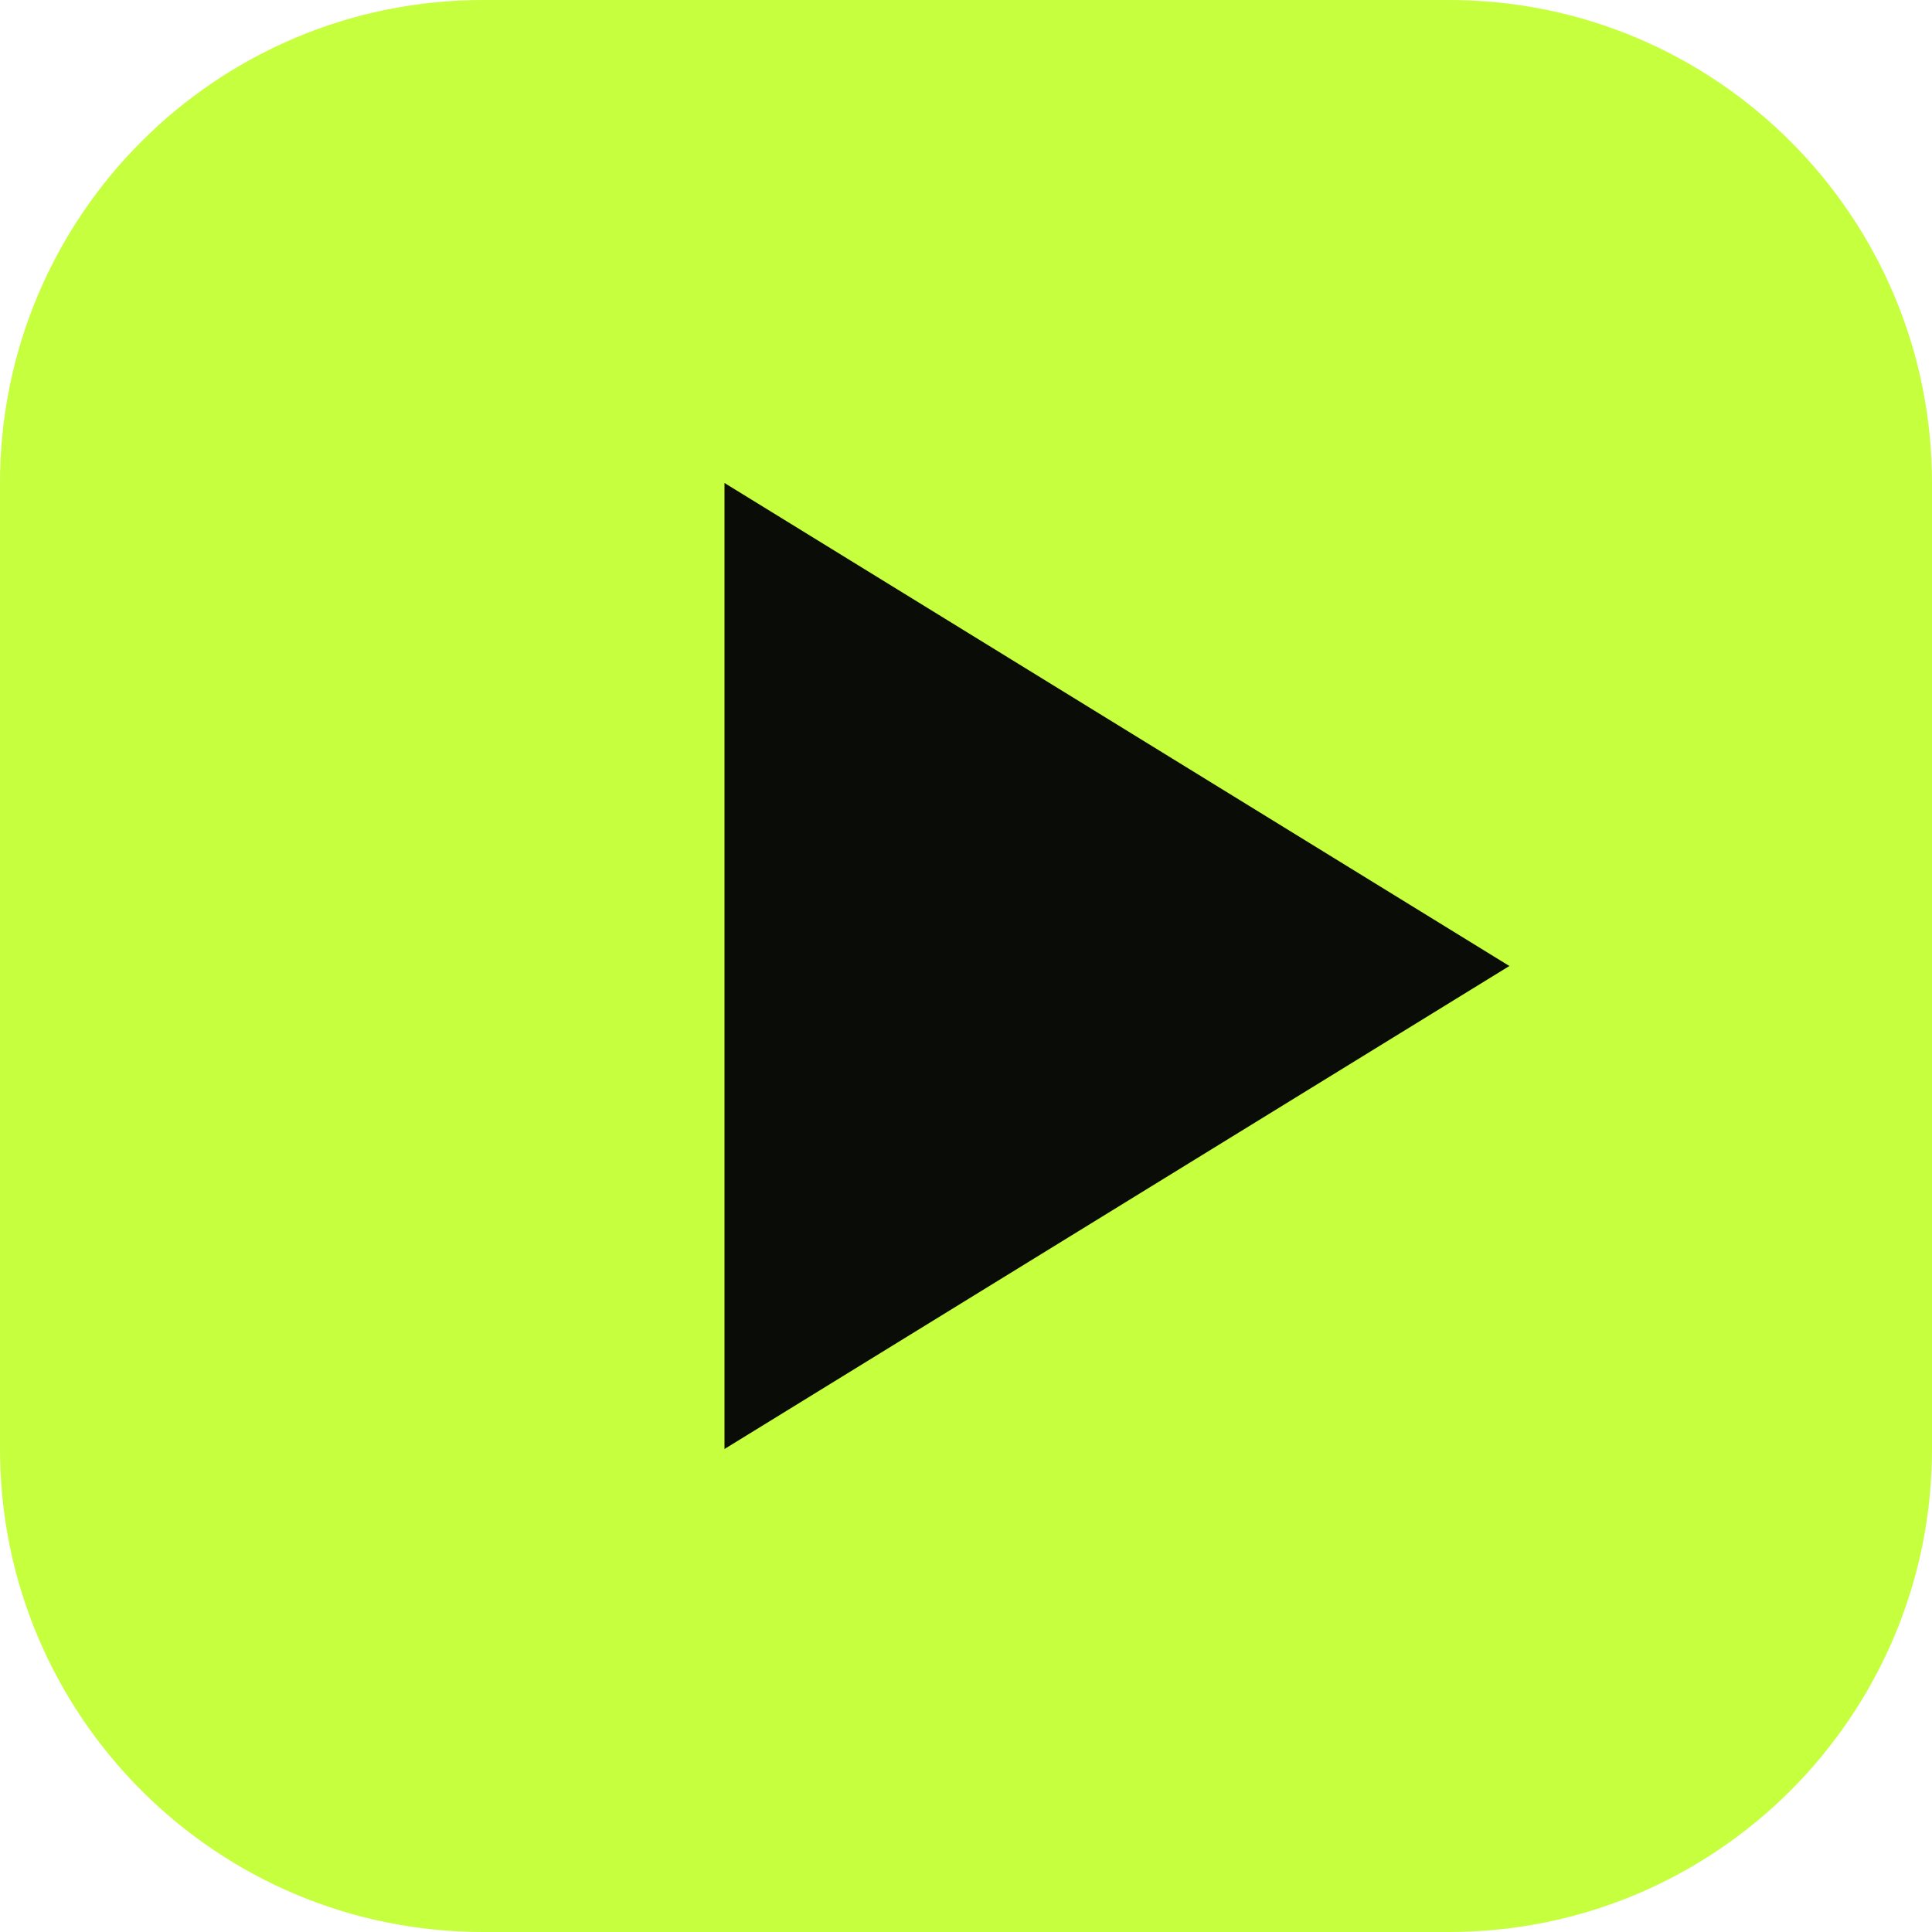
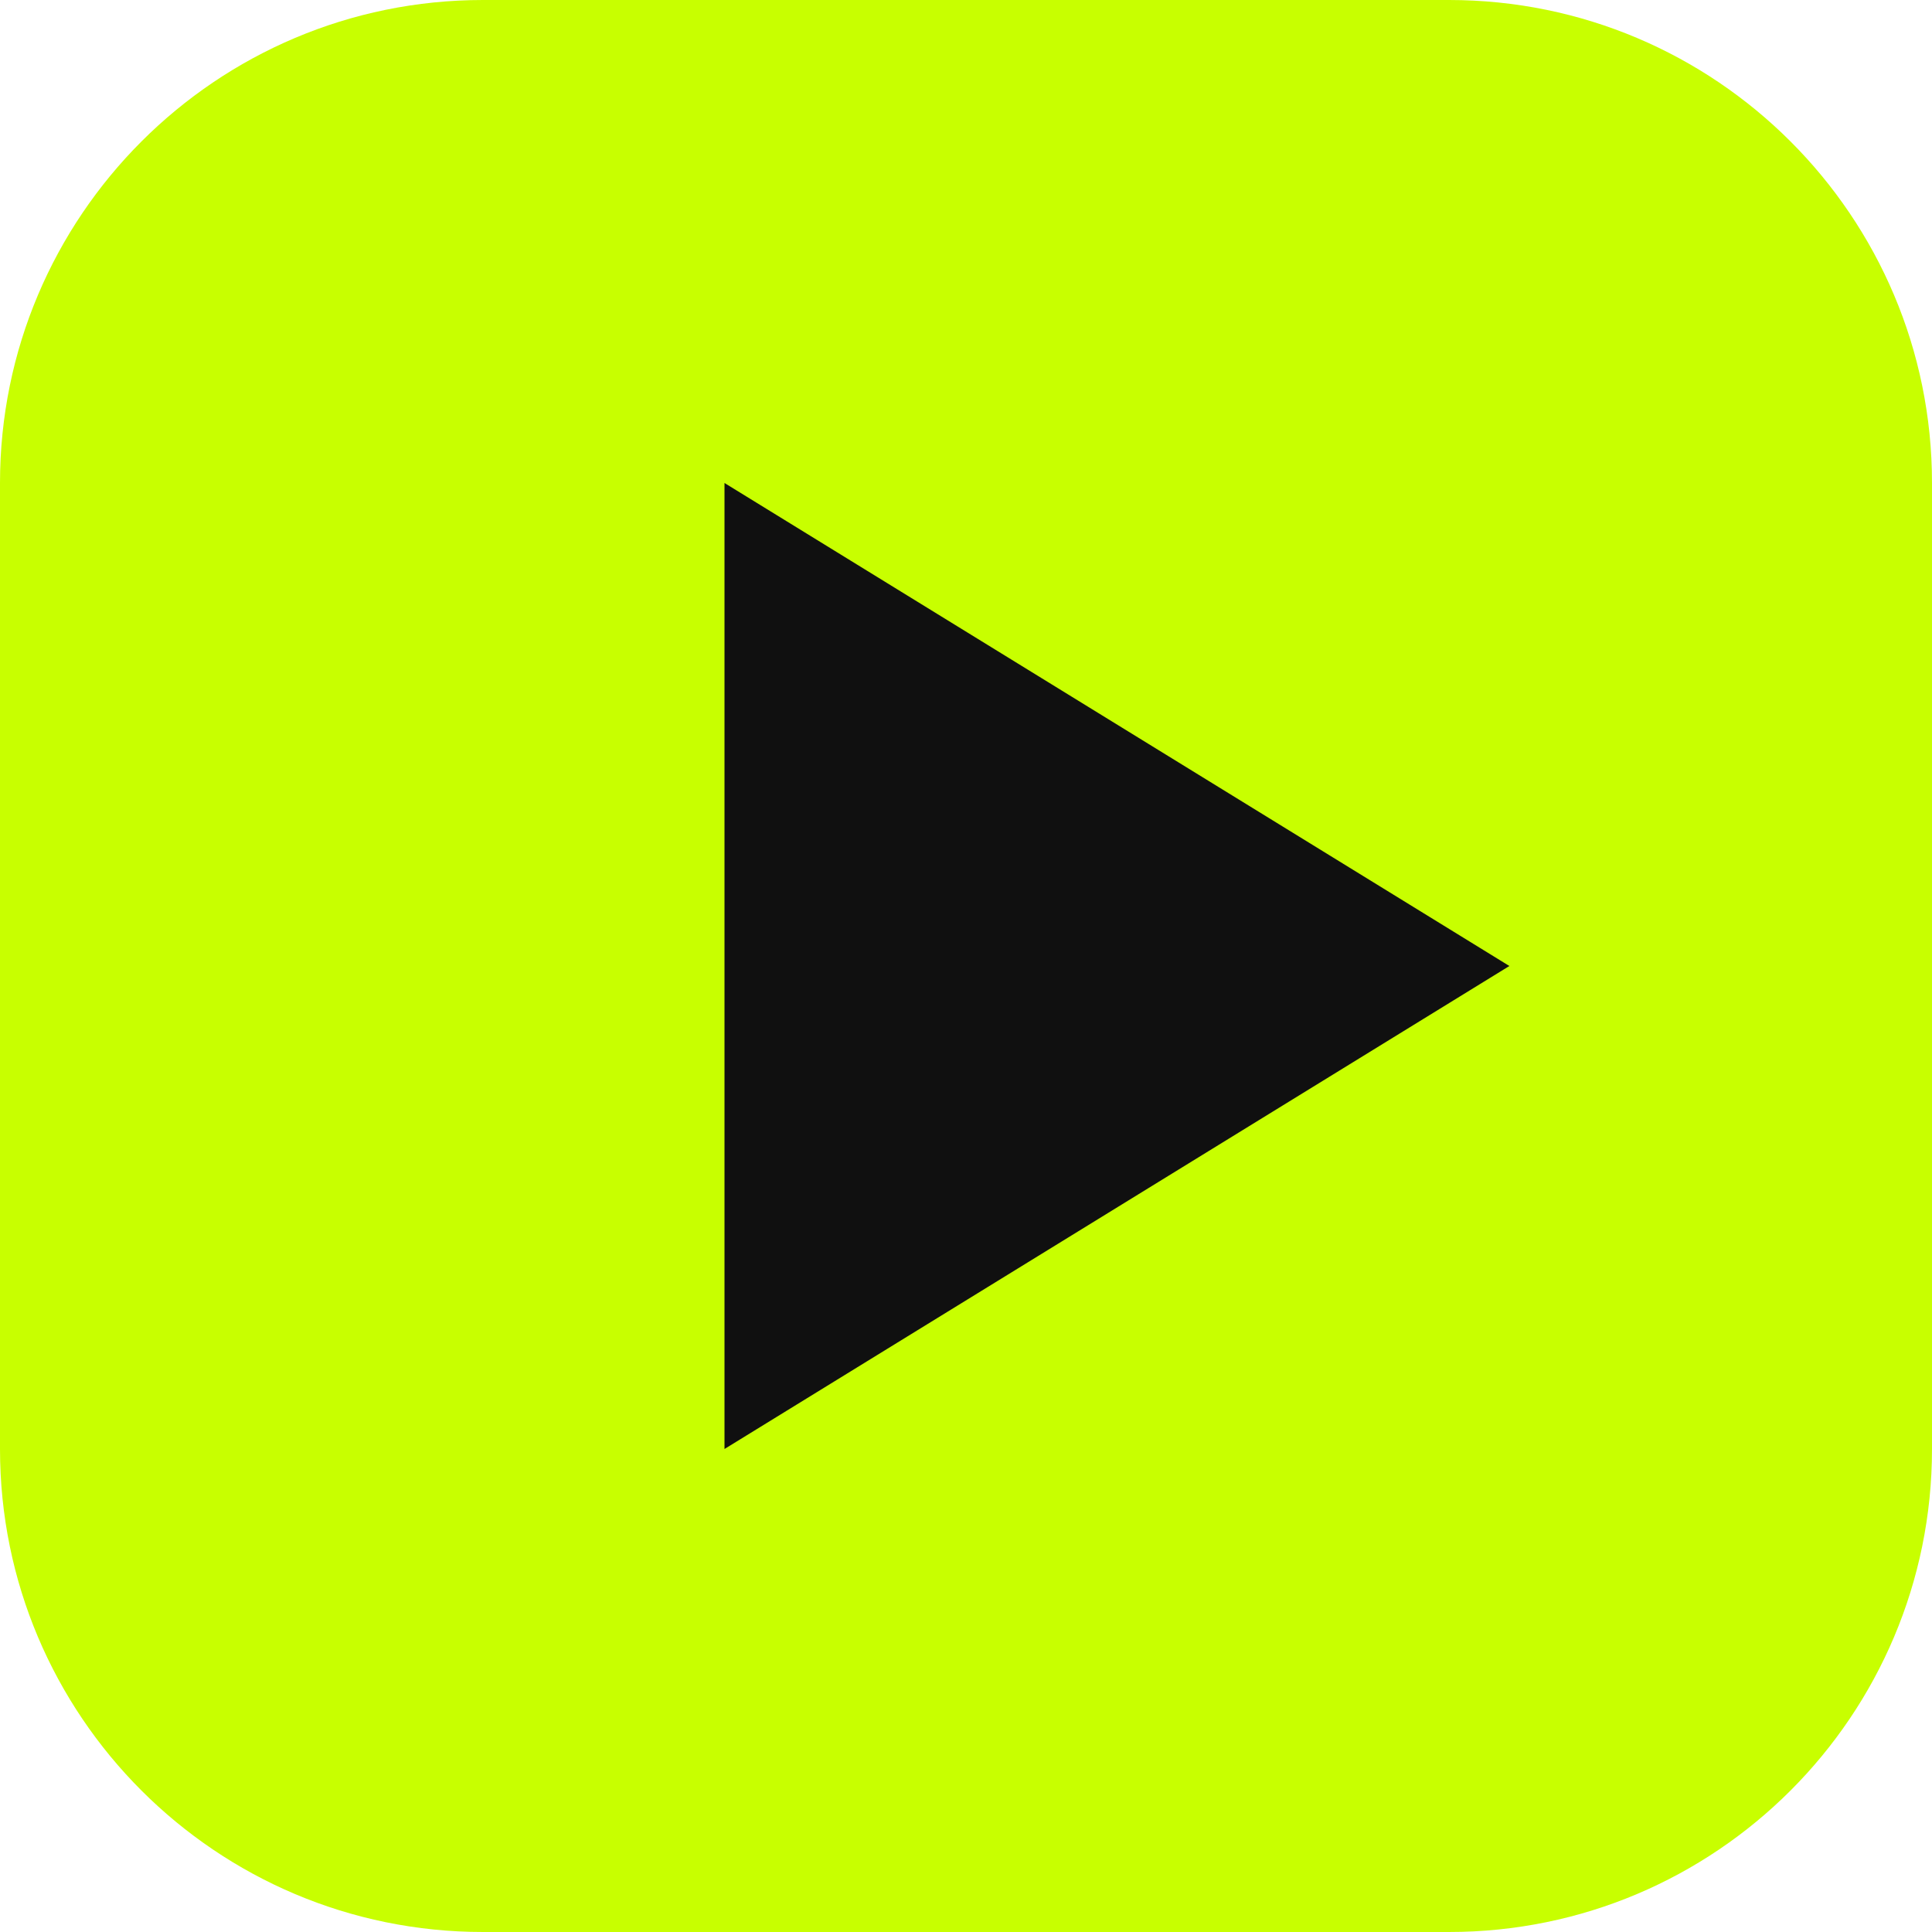
<svg xmlns="http://www.w3.org/2000/svg" viewBox="0 0 64 64">
-   <rect width="64" height="64" rx="16" fill="#C6FF3D" />
-   <path d="M24 16v32l26-16Z" fill="#0A0C08" />
+   <rect width="64" height="64" rx="16" fill="#C8FF00" />
+   <path d="M24 16v32l26-16Z" fill="#101010" />
</svg>
